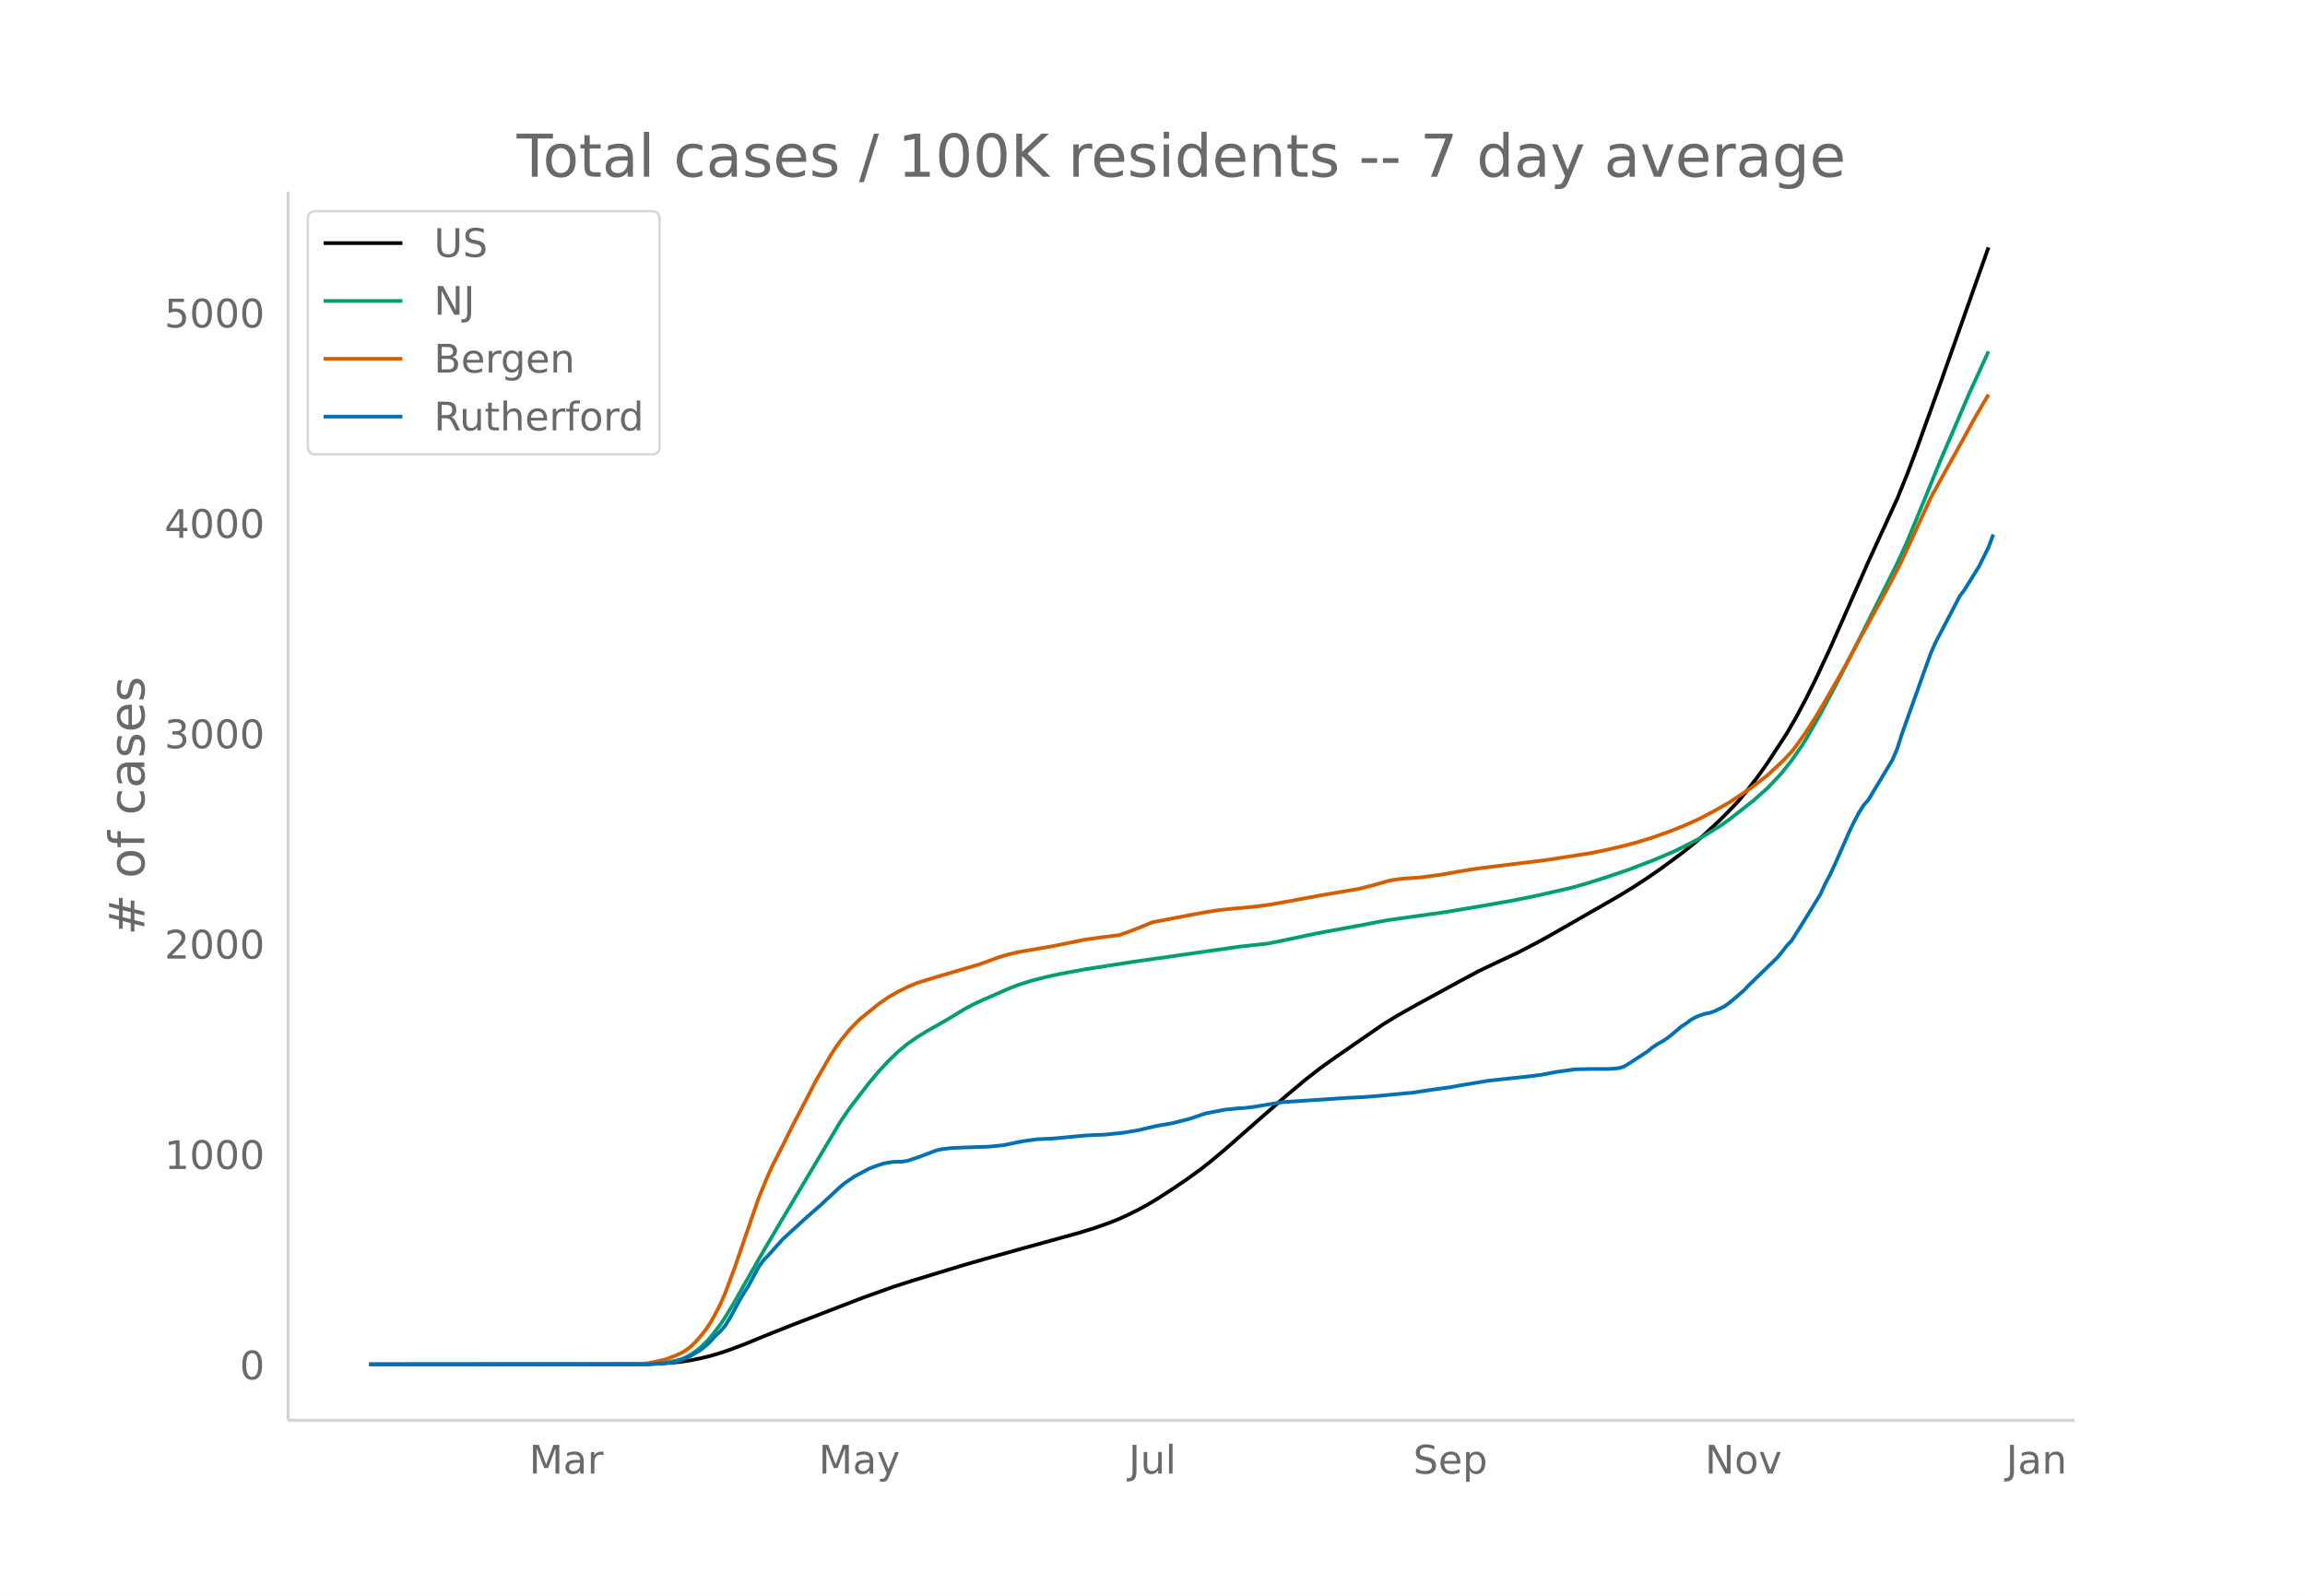
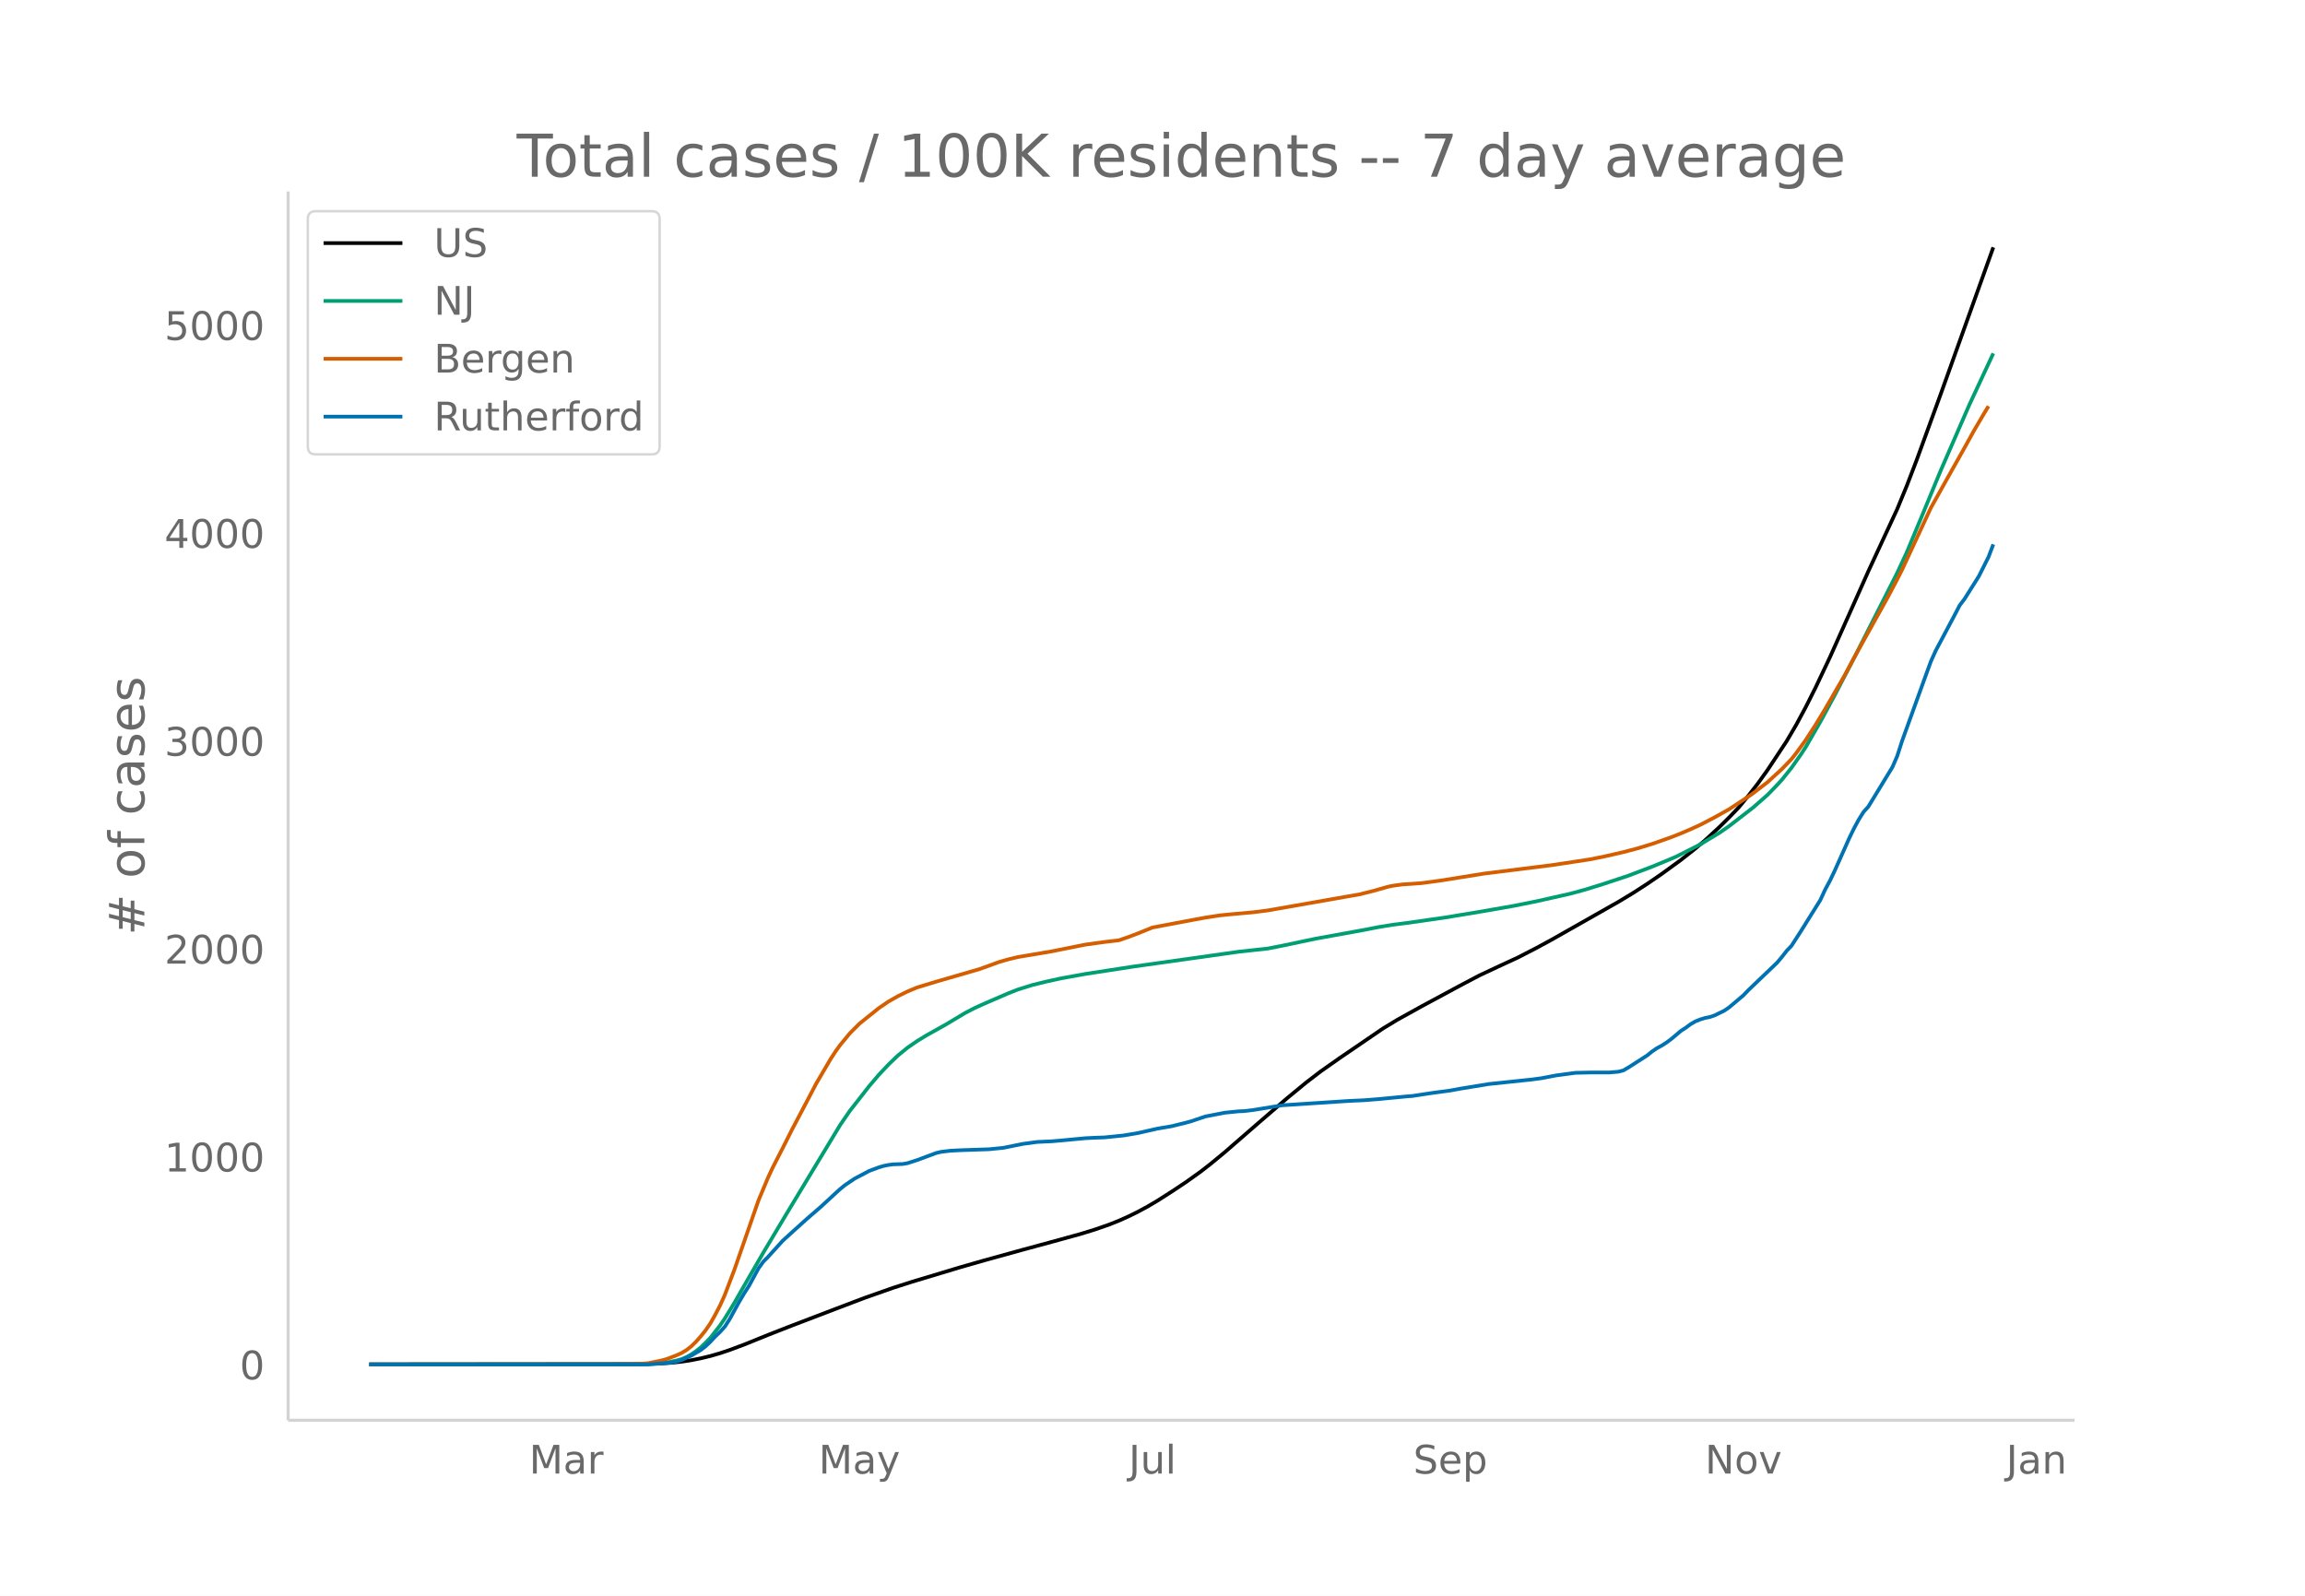
<svg xmlns="http://www.w3.org/2000/svg" xmlns:xlink="http://www.w3.org/1999/xlink" height="864" viewBox="0 0 936 648" width="1248">
  <defs>
    <style>*{stroke-linecap:butt;stroke-linejoin:round}</style>
  </defs>
  <g id="figure_1">
    <path d="M0 648h936V0H0z" fill="#fff" id="patch_1" />
    <g id="axes_1">
      <path d="M117 576.72h725.4V77.76H117z" fill="none" id="patch_2" />
-       <path clip-path="url(#pfc93f66e14)" d="M149.973 554.04l109.258-.099 7.805-.201 5.853-.386 3.902-.423 3.902-.605 3.902-.787 3.902-.952 3.902-1.145 3.902-1.327 5.854-2.208 9.755-3.997 9.755-3.863 17.56-6.786 11.706-4.499 11.706-4.177 7.804-2.525 19.51-5.945 9.756-2.827 15.608-4.366 11.707-3.213 11.706-3.26 5.853-1.822 5.853-2.062 3.902-1.57 3.902-1.769 3.903-1.948 3.902-2.137 3.902-2.329 5.853-3.78 5.853-3.94 5.853-4.23 3.902-3.072 5.853-4.873 13.658-12.012 11.706-10.23 7.804-6.501 5.853-4.542 5.854-4.185 19.51-13.49 5.853-3.583 7.804-4.397 17.56-9.582 7.804-4.168 7.804-3.712 7.804-3.641 7.805-4.07 5.853-3.22 27.314-15.67 5.854-3.575 5.853-3.823 5.853-4.06 7.804-5.756 5.853-4.662 3.902-3.37 5.853-5.467 3.903-3.908 3.902-4.107 3.902-4.785 3.902-5.083 3.902-5.508 7.804-11.928 3.902-6.744 3.902-7.353 3.902-7.859 5.854-12.505 7.804-17.653 7.804-17.705 11.706-25.519 3.902-9.6 3.902-10.3 9.756-27.059 19.51-55.145h0" fill="none" stroke="#000" stroke-linecap="round" stroke-width="1.5" id="line2d_1" />
-       <path clip-path="url(#pfc93f66e14)" d="M149.973 554.04l111.21-.096 5.853-.268 3.902-.425 3.902-.835 1.95-.546 1.952-.843 1.951-1.09 1.951-1.346 1.951-1.577 1.951-1.895 1.951-2.064 3.902-5.024 1.951-2.895 3.902-6.475 3.903-6.894 7.804-13.65 9.755-16.506 21.462-35.978 3.902-5.753 7.804-10.107 3.902-4.647 3.902-4.206 3.902-3.796 3.902-3.225 3.902-2.723 3.902-2.407 7.805-4.42 7.804-4.732 3.902-2.044 3.902-1.783 9.755-4.272 3.902-1.542 5.853-1.854 5.854-1.45 5.853-1.29 9.755-1.79 19.51-3.04 42.924-6.12 11.706-1.287 5.853-1.164 13.657-2.906 19.51-3.58 5.854-1.158 3.902-.702 23.413-3.278 13.657-2.29 13.657-2.395 9.756-1.98 13.657-3.116 5.853-1.61 7.804-2.457 9.756-3.28 9.755-3.743 5.853-2.447 3.902-1.683 9.755-5.006 7.804-4.764 3.903-2.74 9.755-7.64 5.853-5.193 3.902-4.075 1.951-2.151 3.902-4.925 3.902-5.602 1.951-3.044 5.854-10.252 5.853-10.966 7.804-15.18 17.56-35.053 3.901-8.506 5.854-14.197 7.804-19.098 9.755-22.695 1.951-4.53 7.804-17.052h0" fill="none" stroke="#009e73" stroke-linecap="round" stroke-width="1.5" id="line2d_2" />
-       <path clip-path="url(#pfc93f66e14)" d="M149.973 554.04l103.405-.079 7.805-.247 1.95-.16 3.903-.797 1.95-.433 1.952-.557 3.902-1.525 1.95-.898 1.952-1.19 1.951-1.523 1.951-1.932 1.951-2.241 1.951-2.452 1.951-2.891 1.951-3.502 1.951-3.788 1.951-4.4 3.902-10.395 9.756-28.396 3.902-9.425 1.95-4.229 3.903-7.68 3.902-7.857 5.853-11.226 3.902-7.552 3.902-6.729 1.951-3.371 1.951-3.045 1.952-2.74 3.902-4.786 3.902-3.964 7.804-6.34 3.902-2.714 3.902-2.238 3.902-1.95 3.902-1.651 7.805-2.397 17.559-5.157 3.902-1.414 3.902-1.457 3.902-1.138 3.902-.946 13.658-2.328 13.657-2.761 7.804-1.096 5.853-.689 3.902-1.362 3.903-1.505 5.853-2.394 5.853-1.12 11.706-2.223 3.902-.724 5.853-.904 3.902-.406 9.756-.89 5.853-.756 5.853-1.003 15.608-2.888 15.609-2.668 5.853-1.473 5.853-1.687 1.951-.415 3.902-.54 3.902-.259 3.902-.281 7.805-1.063 7.804-1.36 3.902-.672 5.853-.82 25.364-3.118 7.804-1.214 9.755-1.508 5.853-1.178 7.805-1.804 5.853-1.566 5.853-1.813 7.804-2.777 3.902-1.557 3.902-1.7 3.902-1.791 5.853-3.095 5.854-3.313 7.804-5.187 1.95-1.383 5.854-4.545 5.853-5.413 3.902-4.09 1.951-2.508 3.902-5.45 3.902-6.088 3.903-6.53 7.804-13.621 3.902-7.354 13.657-24.857 3.902-7.484 1.951-3.884 11.707-25.464 5.853-10.616 7.804-14.062 3.902-7.139 3.902-6.717 1.951-3.264h0" fill="none" stroke="#d55e00" stroke-linecap="round" stroke-width="1.5" id="line2d_3" />
-       <path clip-path="url(#pfc93f66e14)" d="M149.973 554.04h113.16l7.805-.6 1.95-.2 1.952-.4 1.95-.6 3.903-1.8 3.902-2.334 1.951-1.534 1.951-1.867 1.951-2.134 1.951-1.867 1.951-2.2 1.951-3.067 3.902-7.202 1.952-3.334 1.95-3.067 3.903-7.268 1.95-2.734 1.952-2 5.853-6.535 3.902-3.6 5.853-5.335 5.853-5.134 5.853-5.468 1.952-1.8 1.95-1.6 3.903-2.668 3.902-2.067 1.95-1.066 3.903-1.467 1.951-.6 1.951-.4 1.951-.267 3.902-.134 1.951-.333 3.902-1.267 7.805-2.934 1.95-.467 3.903-.466 3.902-.2 11.706-.4 5.853-.6 7.804-1.6 5.854-.801 5.853-.267 3.902-.333 9.755-.934 3.902-.2 3.902-.133 7.804-.8 5.854-1 7.804-1.8 5.853-1 5.853-1.468 1.951-.533 5.853-2 7.804-1.534 5.854-.6 1.95-.067 3.903-.467 11.706-1.934 27.315-1.8 5.853-.267 5.853-.466 11.706-1.134 1.951-.133 3.902-.6 3.903-.6 7.804-1.067 3.902-.734 11.706-1.933 17.56-1.867 3.902-.534 5.853-1.133 7.804-1.067 5.853-.134h7.804l3.902-.333 1.952-.534 1.95-1.133 7.805-5.068 1.95-1.6 1.952-1.334 1.95-1.066 1.952-1.267 1.951-1.467 3.902-3.334 1.951-1.267 1.951-1.467 1.951-1.134 1.951-.8 1.951-.6 1.951-.4 1.951-.667 3.903-1.933 1.95-1.334 5.854-5 1.95-2.068 11.707-11.335 1.951-2.334 1.951-2.534 1.951-2.067 3.902-6.135 7.805-12.669 1.95-4.267 1.952-3.667 1.95-4.134 5.854-13.27 1.95-4.067 1.952-3.667 1.951-3.134 1.951-2.2 9.755-16.204 1.951-4.534 1.951-6.134 9.756-27.339 1.95-5.4 1.952-4.402 7.804-14.87 1.95-3.8 1.952-2.6 5.853-9.402 3.902-7.868 1.951-5.201h0" fill="none" stroke="#0072b2" stroke-linecap="round" stroke-width="1.5" id="line2d_4" />
+       <path clip-path="url(#pf660702ead)" d="M149.973 554.04l109.258-.097 7.805-.2 5.853-.38 3.902-.42 3.902-.596 3.902-.778 3.902-.941 3.902-1.132 3.902-1.311 5.854-2.181 9.755-3.95 9.755-3.816 17.56-6.706 11.706-4.446 11.706-4.127 7.804-2.495 19.51-5.875 9.756-2.793 15.608-4.314 11.707-3.174 11.706-3.222 5.853-1.8 5.853-2.037 3.902-1.55 3.902-1.75 3.903-1.924 3.902-2.112 3.902-2.301 5.853-3.736 5.853-3.893 5.853-4.18 3.902-3.034 5.853-4.816 13.658-11.869 11.706-10.108 7.804-6.424 5.853-4.488 7.805-5.478 17.56-11.987 5.852-3.54 9.755-5.409 15.609-8.404 7.804-4.118 7.804-3.667 7.804-3.599 7.805-4.021 5.853-3.18 27.314-15.486 5.854-3.532 5.853-3.777 5.853-4.012 7.804-5.687 5.853-4.608 3.902-3.329 5.853-5.402 3.903-3.861 3.902-4.059 3.902-4.728 3.902-5.023 3.902-5.442 7.804-11.786 3.902-6.664 3.902-7.266 3.902-7.765 5.854-12.356 7.804-17.443 7.804-17.494 11.706-25.215 3.902-9.487 3.902-10.177 9.756-26.737 21.461-59.885h0" fill="none" stroke="#000" stroke-linecap="round" stroke-width="1.5" id="line2d_1" />
+       <path clip-path="url(#pf660702ead)" d="M149.973 554.04l111.21-.095 5.853-.265 3.902-.42 3.902-.825 1.95-.54 1.952-.832 1.951-1.078 1.951-1.33 1.951-1.557 1.951-1.873 1.951-2.04 3.902-4.964 1.951-2.86 3.902-6.398 3.903-6.812 7.804-13.487 9.755-16.31 21.462-35.55 3.902-5.685 7.804-9.987 3.902-4.591 3.902-4.156 3.902-3.752 3.902-3.185 3.902-2.691 3.902-2.38 7.805-4.367 7.804-4.675 3.902-2.02 3.902-1.762 9.755-4.22 3.902-1.524 5.853-1.832 5.854-1.432 5.853-1.275 9.755-1.768 19.51-3.006 42.924-6.046 11.706-1.272 5.853-1.15 13.657-2.872 19.51-3.536 5.854-1.145 5.853-.956 5.853-.745 15.609-2.232 13.657-2.263 13.657-2.366 9.756-1.957 13.657-3.078 5.853-1.592 7.804-2.427 9.756-3.242 9.755-3.698 5.853-2.418 3.902-1.662 9.755-4.947 7.804-4.707 3.903-2.707 9.755-7.55 5.853-5.13 3.902-4.028 1.951-2.126 3.902-4.866 3.902-5.535 1.951-3.008 5.854-10.13 5.853-10.836 7.804-14.999 17.56-34.636 3.901-8.404 5.854-14.028 7.804-18.871 9.755-22.426 1.951-4.476 9.755-20.93h0" fill="none" stroke="#009e73" stroke-linecap="round" stroke-width="1.5" id="line2d_2" />
+       <path clip-path="url(#pf660702ead)" d="M149.973 554.04l103.405-.078 7.805-.244 1.95-.158 3.903-.788 1.95-.428 1.952-.55 3.902-1.507 1.95-.887 1.952-1.176 1.951-1.505 1.951-1.909 1.951-2.215 1.951-2.423 1.951-2.856 1.951-3.46 1.951-3.743 1.951-4.348 3.902-10.27 9.756-28.06 3.902-9.312 1.95-4.178 3.903-7.59 3.902-7.763 5.853-11.093 3.902-7.461 3.902-6.65 1.951-3.33 1.951-3.01 1.952-2.707 3.902-4.728 3.902-3.917 7.804-6.265 3.902-2.682 3.902-2.21 3.902-1.928 3.902-1.631 7.805-2.37 17.559-5.095 3.902-1.397 3.902-1.44 3.902-1.124 3.902-.935 13.658-2.3 13.657-2.728 7.804-1.083 5.853-.68 3.902-1.347 3.903-1.486 5.853-2.366 5.853-1.108 11.706-2.195 3.902-.715 5.853-.894 3.902-.401 9.756-.88 5.853-.746 7.804-1.359 23.413-4.119 5.853-1.003 5.853-1.456 5.853-1.667 1.951-.41 3.902-.533 3.902-.256 3.902-.279 7.805-1.05 17.56-2.817 27.314-3.408 5.853-.873 9.755-1.49 5.853-1.164 7.805-1.783 5.853-1.547 5.853-1.792 7.804-2.744 3.902-1.538 3.902-1.679 3.902-1.77 5.853-3.059 5.854-3.273 7.804-5.125 1.95-1.367 5.854-4.49 5.853-5.35 3.902-4.04 1.951-2.48 3.902-5.385 3.902-6.015 3.903-6.451 7.804-13.46 3.902-7.267 13.657-24.562 3.902-7.394 1.951-3.838 11.707-25.16 5.853-10.49 7.804-13.895 3.902-7.054 3.902-6.638 1.951-3.225h0" fill="none" stroke="#d55e00" stroke-linecap="round" stroke-width="1.5" id="line2d_3" />
+       <path clip-path="url(#pf660702ead)" d="M149.973 554.04h113.16l7.805-.593 1.95-.198 1.952-.395 1.95-.593 3.903-1.779 3.902-2.306 1.951-1.515 1.951-1.845 1.951-2.108 1.951-1.845 1.951-2.174 1.951-3.031 3.902-7.116 1.952-3.294 1.95-3.03 3.903-7.182 1.95-2.702 1.952-1.976 5.853-6.457 3.902-3.558 5.853-5.27 5.853-5.074 5.853-5.403 1.952-1.779 1.95-1.58 3.903-2.636 3.902-2.043 1.95-1.054 3.903-1.45 1.951-.592 1.951-.396 1.951-.263 3.902-.132 1.951-.33 3.902-1.251 7.805-2.9 1.95-.46 3.903-.462 3.902-.197 11.706-.396 5.853-.593 7.804-1.581 5.854-.79 5.853-.264 3.902-.33 9.755-.922 3.902-.198 3.902-.131 7.804-.791 5.854-.988 7.804-1.78 5.853-.988 5.853-1.449 1.951-.527 5.853-1.977 7.804-1.515 5.854-.593 1.95-.066 3.903-.461 11.706-1.91 27.315-1.78 5.853-.263 5.853-.461 11.706-1.12 1.951-.132 3.902-.593 3.903-.593 7.804-1.054 3.902-.725 11.706-1.91 17.56-1.846 3.902-.527 5.853-1.12 7.804-1.054 5.853-.132h7.804l3.902-.33 1.952-.526 1.95-1.12 7.805-5.008 1.95-1.58 1.952-1.319 1.95-1.054 1.952-1.252 1.951-1.45 3.902-3.293 1.951-1.252 1.951-1.45 1.951-1.12 1.951-.79 1.951-.593 1.951-.396 1.951-.659 3.903-1.91 1.95-1.318 5.854-4.941 1.95-2.043 11.707-11.2 1.951-2.307 1.951-2.503 1.951-2.043 3.902-6.061 7.805-12.519 1.95-4.216 1.952-3.624 1.95-4.085 5.854-13.111 1.95-4.02 1.952-3.623 1.951-3.097 1.951-2.174 9.755-16.01 1.951-4.48 1.951-6.062 9.756-27.013 1.95-5.337 1.952-4.348 7.804-14.693 1.95-3.755 1.952-2.57 5.853-9.29 3.902-7.774 1.951-5.14h0" fill="none" stroke="#0072b2" stroke-linecap="round" stroke-width="1.5" id="line2d_4" />
      <path d="M117 576.72V77.76" fill="none" stroke="#d3d3d3" stroke-linecap="square" stroke-width="1.25" id="patch_3" />
      <path d="M117 576.72h725.4" fill="none" stroke="#d3d3d3" stroke-linecap="square" stroke-width="1.25" id="patch_4" />
      <g id="matplotlib.axis_1">
        <g id="xtick_1">
          <g transform="matrix(.16 0 0 -.16 214.872 598.378)" fill="#696969" id="text_1">
            <defs>
              <path d="M9.813 72.906h14.703l18.593-49.61 18.703 49.61h14.704V0H66.89v64.016l-18.797-50h-9.907l-18.796 50V0H9.813z" id="DejaVuSans-77" />
              <path d="M34.281 27.484q-10.89 0-15.093-2.484-4.204-2.484-4.204-8.5 0-4.781 3.157-7.594 3.156-2.797 8.562-2.797 7.485 0 12 5.297 4.516 5.297 4.516 14.078v2zm17.922 3.72V0H43.22v8.297Q40.14 3.328 35.547.953q-4.594-2.375-11.234-2.375-8.391 0-13.36 4.719Q6 8.016 6 15.922q0 9.219 6.172 13.906 6.187 4.688 18.437 4.688h12.61v.89q0 6.203-4.078 9.594-4.078 3.39-11.453 3.39-4.688 0-9.141-1.124-4.438-1.125-8.531-3.375v8.312q4.921 1.906 9.562 2.844 4.64.953 9.031.953 11.875 0 17.735-6.156 5.86-6.14 5.86-18.64z" id="DejaVuSans-97" />
              <path d="M41.11 46.297q-1.516.875-3.297 1.281Q36.03 48 33.89 48q-7.625 0-11.703-4.953-4.079-4.953-4.079-14.234V0H9.08v54.688h9.03v-8.5q2.844 4.984 7.375 7.39Q30.031 56 36.531 56q.922 0 2.047-.125 1.125-.11 2.484-.36z" id="DejaVuSans-114" />
            </defs>
            <use xlink:href="#DejaVuSans-77" />
            <use x="86.279" xlink:href="#DejaVuSans-97" />
            <use x="147.559" xlink:href="#DejaVuSans-114" />
          </g>
        </g>
        <g id="xtick_2">
          <g transform="matrix(.16 0 0 -.16 332.44 598.378)" fill="#696969" id="text_2">
            <defs>
              <path d="M32.172-5.078q-3.797-9.766-7.422-12.735-3.61-2.984-9.656-2.984H7.906v7.516h5.282q3.703 0 5.75 1.765Q21-9.766 23.483-3.219l1.61 4.094-22.11 53.813H12.5l17.094-42.766 17.093 42.766h9.516z" id="DejaVuSans-121" />
            </defs>
            <use xlink:href="#DejaVuSans-77" />
            <use x="86.279" xlink:href="#DejaVuSans-97" />
            <use x="147.559" xlink:href="#DejaVuSans-121" />
          </g>
        </g>
        <g id="xtick_3">
          <g transform="matrix(.16 0 0 -.16 458.341 598.378)" fill="#696969" id="text_3">
            <defs>
              <path d="M9.813 72.906h9.859V5.078q0-13.187-5-19.14-5-5.954-16.094-5.954h-3.75v8.297h3.078q6.531 0 9.219 3.672Q9.813-4.39 9.813 5.078z" id="DejaVuSans-74" />
              <path d="M8.5 21.578v33.11h8.984V21.922q0-7.766 3.016-11.656 3.031-3.875 9.094-3.875 7.265 0 11.484 4.64 4.234 4.64 4.234 12.656v31h8.985V0h-8.984v8.406Q42.047 3.422 37.718 1q-4.313-2.422-10.032-2.422-9.421 0-14.312 5.86Q8.5 10.296 8.5 21.578zM31.11 56z" id="DejaVuSans-117" />
              <path d="M9.422 75.984h8.984V0H9.422z" id="DejaVuSans-108" />
            </defs>
            <use xlink:href="#DejaVuSans-74" />
            <use x="29.492" xlink:href="#DejaVuSans-117" />
            <use x="92.871" xlink:href="#DejaVuSans-108" />
          </g>
        </g>
        <g id="xtick_4">
          <g transform="matrix(.16 0 0 -.16 573.879 598.378)" fill="#696969" id="text_4">
            <defs>
              <path d="M53.516 70.516V60.89q-5.61 2.687-10.594 4-4.984 1.328-9.625 1.328-8.047 0-12.422-3.125t-4.375-8.89q0-4.845 2.906-7.313 2.907-2.453 11.016-3.97l5.953-1.218q11.031-2.11 16.281-7.406 5.25-5.297 5.25-14.172 0-10.61-7.11-16.078-7.093-5.469-20.812-5.469-5.172 0-11.015 1.172Q13.14.922 6.89 3.219v10.156q6-3.36 11.765-5.078 5.766-1.703 11.328-1.703 8.438 0 13.032 3.312 4.593 3.328 4.593 9.485 0 5.359-3.297 8.39-3.296 3.032-10.812 4.547L27.484 33.5q-11.03 2.188-15.968 6.875-4.922 4.688-4.922 13.047 0 9.672 6.812 15.234 6.813 5.563 18.766 5.563 5.14 0 10.453-.938 5.328-.922 10.89-2.765z" id="DejaVuSans-83" />
              <path d="M56.203 29.594v-4.39H14.891q.593-9.282 5.593-14.142 5-4.859 13.938-4.859 5.172 0 10.031 1.266 4.86 1.265 9.656 3.812v-8.5Q49.266.734 44.187-.344 39.11-1.422 33.892-1.422q-13.094 0-20.735 7.61-7.64 7.625-7.64 20.625 0 13.421 7.25 21.296Q20.016 56 32.328 56q11.031 0 17.453-7.11 6.422-7.093 6.422-19.296zm-8.984 2.64q-.094 7.36-4.125 11.75-4.032 4.407-10.672 4.407-7.516 0-12.031-4.25-4.516-4.25-5.203-11.97z" id="DejaVuSans-101" />
              <path d="M18.11 8.203v-29H9.077v75.484h9.031v-8.296q2.844 4.875 7.157 7.234Q29.594 56 35.594 56q9.968 0 16.187-7.906 6.235-7.907 6.235-20.797T51.78 6.484q-6.218-7.906-16.187-7.906-6 0-10.328 2.375-4.313 2.375-7.157 7.25zm30.578 19.094q0 9.906-4.079 15.547-4.078 5.64-11.203 5.64-7.14 0-11.218-5.64-4.079-5.64-4.079-15.547 0-9.906 4.078-15.547 4.079-5.64 11.22-5.64 7.124 0 11.202 5.64t4.078 15.547z" id="DejaVuSans-112" />
            </defs>
            <use xlink:href="#DejaVuSans-83" />
            <use x="63.477" xlink:href="#DejaVuSans-101" />
            <use x="125" xlink:href="#DejaVuSans-112" />
          </g>
        </g>
        <g id="xtick_5">
          <g transform="matrix(.16 0 0 -.16 692.358 598.378)" fill="#696969" id="text_5">
            <defs>
              <path d="M9.813 72.906h13.28l32.329-60.984v60.984h9.562V0h-13.28L19.39 60.984V0H9.813z" id="DejaVuSans-78" />
              <path d="M30.61 48.39q-7.22 0-11.422-5.64-4.204-5.64-4.204-15.453 0-9.813 4.172-15.453 4.188-5.64 11.453-5.64 7.188 0 11.375 5.655 4.203 5.672 4.203 15.438 0 9.719-4.203 15.406-4.187 5.688-11.375 5.688zm0 7.61q11.718 0 18.406-7.625 6.703-7.61 6.703-21.078 0-13.422-6.703-21.078-6.688-7.64-18.407-7.64-11.765 0-18.437 7.64-6.656 7.656-6.656 21.078 0 13.469 6.656 21.078Q18.844 56 30.609 56z" id="DejaVuSans-111" />
              <path d="M2.984 54.688H12.5L29.594 8.797l17.093 45.89h9.516L35.687 0H23.485z" id="DejaVuSans-118" />
            </defs>
            <use xlink:href="#DejaVuSans-78" />
            <use x="74.805" xlink:href="#DejaVuSans-111" />
            <use x="135.986" xlink:href="#DejaVuSans-118" />
          </g>
        </g>
        <g id="xtick_6">
          <g transform="matrix(.16 0 0 -.16 814.654 598.378)" fill="#696969" id="text_6">
            <defs>
              <path d="M54.89 33.016V0h-8.984v32.719q0 7.765-3.031 11.61-3.031 3.858-9.078 3.858-7.281 0-11.484-4.64-4.204-4.625-4.204-12.64V0H9.08v54.688h9.03v-8.5q3.235 4.937 7.594 7.374Q30.078 56 35.797 56q9.422 0 14.25-5.828 4.844-5.828 4.844-17.156z" id="DejaVuSans-110" />
            </defs>
            <use xlink:href="#DejaVuSans-74" />
            <use x="29.492" xlink:href="#DejaVuSans-97" />
            <use x="90.771" xlink:href="#DejaVuSans-110" />
          </g>
        </g>
      </g>
      <g id="matplotlib.axis_2">
        <g id="ytick_1">
          <g transform="matrix(.16 0 0 -.16 97.32 560.119)" fill="#696969" id="text_7">
            <defs>
              <path d="M31.781 66.406q-7.61 0-11.453-7.5Q16.5 51.422 16.5 36.375q0-14.984 3.828-22.484 3.844-7.5 11.453-7.5 7.672 0 11.5 7.5 3.844 7.5 3.844 22.484 0 15.047-3.844 22.531-3.828 7.5-11.5 7.5zm0 7.813q12.266 0 18.735-9.703 6.468-9.688 6.468-28.141 0-18.406-6.468-28.11-6.47-9.687-18.735-9.687-12.25 0-18.718 9.688-6.47 9.703-6.47 28.109 0 18.453 6.47 28.14Q19.53 74.22 31.78 74.22z" id="DejaVuSans-48" />
            </defs>
            <use xlink:href="#DejaVuSans-48" />
          </g>
        </g>
        <g id="ytick_2">
-           <g transform="matrix(.16 0 0 -.16 66.78 474.689)" fill="#696969" id="text_8">
+           <g transform="matrix(.16 0 0 -.16 66.78 475.705)" fill="#696969" id="text_8">
            <defs>
              <path d="M12.406 8.297h16.11v55.625l-17.532-3.516v8.985l17.438 3.515h9.86V8.296H54.39V0H12.406z" id="DejaVuSans-49" />
            </defs>
            <use xlink:href="#DejaVuSans-49" />
            <use x="63.623" xlink:href="#DejaVuSans-48" />
            <use x="127.246" xlink:href="#DejaVuSans-48" />
            <use x="190.869" xlink:href="#DejaVuSans-48" />
          </g>
        </g>
        <g id="ytick_3">
-           <g transform="matrix(.16 0 0 -.16 66.78 389.259)" fill="#696969" id="text_9">
+           <g transform="matrix(.16 0 0 -.16 66.78 391.291)" fill="#696969" id="text_9">
            <defs>
              <path d="M19.188 8.297h34.421V0H7.33v8.297q5.609 5.812 15.296 15.594 9.703 9.797 12.188 12.64 4.734 5.313 6.609 9 1.89 3.688 1.89 7.25 0 5.813-4.078 9.469-4.078 3.672-10.625 3.672-4.64 0-9.797-1.61-5.14-1.609-11-4.89v9.969Q13.767 71.78 18.938 73q5.188 1.219 9.485 1.219 11.328 0 18.062-5.672 6.735-5.656 6.735-15.125 0-4.5-1.688-8.531-1.672-4.016-6.125-9.485-1.218-1.422-7.765-8.187-6.532-6.766-18.453-18.922z" id="DejaVuSans-50" />
            </defs>
            <use xlink:href="#DejaVuSans-50" />
            <use x="63.623" xlink:href="#DejaVuSans-48" />
            <use x="127.246" xlink:href="#DejaVuSans-48" />
            <use x="190.869" xlink:href="#DejaVuSans-48" />
          </g>
        </g>
        <g id="ytick_4">
-           <g transform="matrix(.16 0 0 -.16 66.78 303.829)" fill="#696969" id="text_10">
+           <g transform="matrix(.16 0 0 -.16 66.78 306.878)" fill="#696969" id="text_10">
            <defs>
              <path d="M40.578 39.313Q47.656 37.797 51.625 33q3.984-4.781 3.984-11.813 0-10.78-7.422-16.703-7.421-5.906-21.093-5.906-4.578 0-9.438.906-4.86.907-10.031 2.72v9.515q4.094-2.39 8.969-3.61 4.89-1.218 10.218-1.218 9.266 0 14.125 3.656 4.86 3.656 4.86 10.64 0 6.454-4.516 10.079-4.515 3.64-12.562 3.64h-8.5v8.11h8.89q7.266 0 11.125 2.906 3.86 2.906 3.86 8.375 0 5.61-3.985 8.61-3.968 3.015-11.39 3.015-4.063 0-8.703-.89-4.641-.876-10.203-2.72v8.782q5.624 1.562 10.53 2.344 4.907.78 9.25.78 11.235 0 17.766-5.109 6.547-5.093 6.547-13.78 0-6.063-3.468-10.235-3.47-4.172-9.86-5.782z" id="DejaVuSans-51" />
            </defs>
            <use xlink:href="#DejaVuSans-51" />
            <use x="63.623" xlink:href="#DejaVuSans-48" />
            <use x="127.246" xlink:href="#DejaVuSans-48" />
            <use x="190.869" xlink:href="#DejaVuSans-48" />
          </g>
        </g>
        <g id="ytick_5">
-           <g transform="matrix(.16 0 0 -.16 66.78 218.4)" fill="#696969" id="text_11">
+           <g transform="matrix(.16 0 0 -.16 66.78 222.464)" fill="#696969" id="text_11">
            <defs>
              <path d="M37.797 64.313L12.89 25.39h24.906zm-2.594 8.593H47.61V25.391h10.407v-8.203H47.609V0h-9.812v17.188H4.89v9.515z" id="DejaVuSans-52" />
            </defs>
            <use xlink:href="#DejaVuSans-52" />
            <use x="63.623" xlink:href="#DejaVuSans-48" />
            <use x="127.246" xlink:href="#DejaVuSans-48" />
            <use x="190.869" xlink:href="#DejaVuSans-48" />
          </g>
        </g>
        <g id="ytick_6">
-           <g transform="matrix(.16 0 0 -.16 66.78 132.97)" fill="#696969" id="text_12">
+           <g transform="matrix(.16 0 0 -.16 66.78 138.05)" fill="#696969" id="text_12">
            <defs>
              <path d="M10.797 72.906h38.719v-8.312H19.828v-17.86q2.14.735 4.281 1.094 2.157.36 4.313.36 12.203 0 19.328-6.688 7.14-6.688 7.14-18.11 0-11.765-7.328-18.296-7.328-6.516-20.656-6.516-4.593 0-9.36.781-4.75.782-9.827 2.344v9.922q4.39-2.39 9.078-3.563 4.687-1.171 9.906-1.171 8.453 0 13.375 4.437 4.938 4.438 4.938 12.063 0 7.609-4.938 12.047-4.922 4.453-13.375 4.453-3.953 0-7.89-.875-3.922-.875-8.016-2.735z" id="DejaVuSans-53" />
            </defs>
            <use xlink:href="#DejaVuSans-53" />
            <use x="63.623" xlink:href="#DejaVuSans-48" />
            <use x="127.246" xlink:href="#DejaVuSans-48" />
            <use x="190.869" xlink:href="#DejaVuSans-48" />
          </g>
        </g>
        <g transform="matrix(0 -.2 -.2 0 58.62 379.813)" fill="#696969" id="text_13">
          <defs>
            <path d="M51.125 44H36.922l-4.11-16.313h14.313zm-7.328 27.781l-5.078-20.265h14.265L58.11 71.78h7.813L60.89 51.516h15.234V44h-17.14l-4-16.313h15.53V20.22H53.079L48 0h-7.813l5.032 20.219H30.906L25.875 0h-7.86l5.079 20.219H7.719v7.468h17.187L29 44H13.281v7.516h17.625l4.985 20.265z" id="DejaVuSans-35" />
            <path d="M37.11 75.984V68.5h-8.594q-4.828 0-6.72-1.953-1.874-1.953-1.874-7.031v-4.828h14.797v-6.985H19.922V0H10.89v47.703H2.297v6.984h8.594V58.5q0 9.125 4.25 13.297 4.25 4.187 13.468 4.187z" id="DejaVuSans-102" />
            <path d="M48.781 52.594v-8.407q-3.812 2.11-7.64 3.157-3.828 1.047-7.735 1.047-8.75 0-13.593-5.547-4.829-5.532-4.829-15.547 0-10.016 4.829-15.563 4.843-5.53 13.593-5.53 3.907 0 7.735 1.046 3.828 1.047 7.64 3.156V2.094Q45.016.344 40.984-.531q-4.015-.89-8.562-.89-12.36 0-19.64 7.765-7.266 7.765-7.266 20.953 0 13.375 7.343 21.031Q20.22 56 33.016 56q4.14 0 8.093-.86 3.953-.843 7.672-2.546z" id="DejaVuSans-99" />
            <path d="M44.281 53.078v-8.5q-3.797 1.953-7.906 2.922-4.094.984-8.5.984-6.688 0-10.031-2.047-3.344-2.046-3.344-6.156 0-3.125 2.39-4.906 2.391-1.781 9.626-3.39l3.078-.688q9.562-2.047 13.593-5.781 4.032-3.735 4.032-10.422 0-7.625-6.032-12.078-6.03-4.438-16.578-4.438-4.39 0-9.156.86Q10.688.296 5.422 2v9.281q4.984-2.594 9.812-3.89 4.829-1.282 9.579-1.282 6.343 0 9.75 2.172 3.421 2.172 3.421 6.125 0 3.656-2.468 5.61-2.453 1.953-10.813 3.765l-3.125.735q-8.344 1.75-12.062 5.39-3.704 3.64-3.704 9.985 0 7.718 5.47 11.906Q16.75 56 26.811 56q4.97 0 9.36-.734 4.406-.72 8.11-2.188z" id="DejaVuSans-115" />
          </defs>
          <use xlink:href="#DejaVuSans-35" />
          <use x="83.789" xlink:href="#DejaVuSans-32" />
          <use x="115.576" xlink:href="#DejaVuSans-111" />
          <use x="176.758" xlink:href="#DejaVuSans-102" />
          <use x="211.963" xlink:href="#DejaVuSans-32" />
          <use x="243.75" xlink:href="#DejaVuSans-99" />
          <use x="298.73" xlink:href="#DejaVuSans-97" />
          <use x="360.01" xlink:href="#DejaVuSans-115" />
          <use x="412.109" xlink:href="#DejaVuSans-101" />
          <use x="473.633" xlink:href="#DejaVuSans-115" />
        </g>
      </g>
      <g transform="matrix(.24 0 0 -.24 209.82 71.76)" fill="#696969" id="text_14">
        <defs>
          <path d="M-.297 72.906h61.672v-8.312H35.5V0h-9.906v64.594H-.296z" id="DejaVuSans-84" />
          <path d="M18.313 70.219V54.688h18.5v-6.985h-18.5V18.016q0-6.688 1.828-8.594 1.828-1.906 7.453-1.906h9.218V0h-9.218q-10.407 0-14.36 3.875-3.953 3.89-3.953 14.14v29.688H2.687v6.984h6.594V70.22z" id="DejaVuSans-116" />
          <path d="M25.39 72.906h8.297L8.297-9.28H0z" id="DejaVuSans-47" />
          <path d="M9.813 72.906h9.859V42.094L52.39 72.906h12.703L28.906 38.922 67.672 0H54.688L19.672 35.11V0h-9.86z" id="DejaVuSans-75" />
          <path d="M9.422 54.688h8.984V0H9.422zm0 21.296h8.984v-11.39H9.422z" id="DejaVuSans-105" />
          <path d="M45.406 46.39v29.594h8.985V0h-8.985v8.203Q42.578 3.328 38.25.953q-4.313-2.375-10.375-2.375-9.906 0-16.14 7.906-6.22 7.922-6.22 20.813 0 12.89 6.22 20.797Q17.968 56 27.874 56q6.063 0 10.375-2.375 4.328-2.36 7.156-7.234zm-30.61-19.093q0-9.906 4.079-15.547 4.078-5.64 11.203-5.64 7.125 0 11.219 5.64 4.11 5.64 4.11 15.547 0 9.906-4.11 15.547-4.094 5.64-11.219 5.64-7.125 0-11.203-5.64-4.078-5.64-4.078-15.547z" id="DejaVuSans-100" />
          <path d="M4.89 31.39h26.313v-8H4.891z" id="DejaVuSans-45" />
          <path d="M8.203 72.906h46.875v-4.203L28.61 0H18.312L43.22 64.594H8.203z" id="DejaVuSans-55" />
          <path d="M45.406 27.984q0 9.766-4.031 15.125-4.016 5.375-11.297 5.375-7.219 0-11.25-5.375-4.031-5.359-4.031-15.125 0-9.718 4.031-15.093t11.25-5.375q7.281 0 11.297 5.375 4.031 5.375 4.031 15.093zm8.985-21.203q0-13.953-6.203-20.765Q42-20.797 29.203-20.797q-4.734 0-8.937.703-4.203.703-8.157 2.172v8.735q3.954-2.141 7.813-3.157 3.86-1.031 7.86-1.031 8.843 0 13.234 4.61 4.39 4.609 4.39 13.937v4.453q-2.781-4.844-7.125-7.234Q33.938 0 27.875 0 17.828 0 11.672 7.656q-6.156 7.672-6.156 20.328 0 12.688 6.156 20.344Q17.828 56 27.875 56q6.063 0 10.406-2.39 4.344-2.391 7.125-7.22v8.297h8.985z" id="DejaVuSans-103" />
        </defs>
        <use xlink:href="#DejaVuSans-84" />
        <use x="44.084" xlink:href="#DejaVuSans-111" />
        <use x="105.266" xlink:href="#DejaVuSans-116" />
        <use x="144.475" xlink:href="#DejaVuSans-97" />
        <use x="205.754" xlink:href="#DejaVuSans-108" />
        <use x="233.537" xlink:href="#DejaVuSans-32" />
        <use x="265.324" xlink:href="#DejaVuSans-99" />
        <use x="320.305" xlink:href="#DejaVuSans-97" />
        <use x="381.584" xlink:href="#DejaVuSans-115" />
        <use x="433.684" xlink:href="#DejaVuSans-101" />
        <use x="495.207" xlink:href="#DejaVuSans-115" />
        <use x="547.307" xlink:href="#DejaVuSans-32" />
        <use x="579.094" xlink:href="#DejaVuSans-47" />
        <use x="612.785" xlink:href="#DejaVuSans-32" />
        <use x="644.572" xlink:href="#DejaVuSans-49" />
        <use x="708.195" xlink:href="#DejaVuSans-48" />
        <use x="771.818" xlink:href="#DejaVuSans-48" />
        <use x="835.441" xlink:href="#DejaVuSans-75" />
        <use x="901.018" xlink:href="#DejaVuSans-32" />
        <use x="932.805" xlink:href="#DejaVuSans-114" />
        <use x="971.668" xlink:href="#DejaVuSans-101" />
        <use x="1033.191" xlink:href="#DejaVuSans-115" />
        <use x="1085.291" xlink:href="#DejaVuSans-105" />
        <use x="1113.074" xlink:href="#DejaVuSans-100" />
        <use x="1176.551" xlink:href="#DejaVuSans-101" />
        <use x="1238.074" xlink:href="#DejaVuSans-110" />
        <use x="1301.453" xlink:href="#DejaVuSans-116" />
        <use x="1340.662" xlink:href="#DejaVuSans-115" />
        <use x="1392.762" xlink:href="#DejaVuSans-32" />
        <use x="1424.549" xlink:href="#DejaVuSans-45" />
        <use x="1460.633" xlink:href="#DejaVuSans-45" />
        <use x="1496.717" xlink:href="#DejaVuSans-32" />
        <use x="1528.504" xlink:href="#DejaVuSans-55" />
        <use x="1592.127" xlink:href="#DejaVuSans-32" />
        <use x="1623.914" xlink:href="#DejaVuSans-100" />
        <use x="1687.391" xlink:href="#DejaVuSans-97" />
        <use x="1748.67" xlink:href="#DejaVuSans-121" />
        <use x="1807.85" xlink:href="#DejaVuSans-32" />
        <use x="1839.637" xlink:href="#DejaVuSans-97" />
        <use x="1900.916" xlink:href="#DejaVuSans-118" />
        <use x="1960.096" xlink:href="#DejaVuSans-101" />
        <use x="2021.619" xlink:href="#DejaVuSans-114" />
        <use x="2062.732" xlink:href="#DejaVuSans-97" />
        <use x="2124.012" xlink:href="#DejaVuSans-103" />
        <use x="2187.488" xlink:href="#DejaVuSans-101" />
      </g>
      <g id="legend_1">
        <path d="M128.2 184.5h136.45q3.2 0 3.2-3.2V88.96q0-3.2-3.2-3.2H128.2q-3.2 0-3.2 3.2v92.34q0 3.2 3.2 3.2z" fill="none" opacity=".8" stroke="#ccc" id="patch_5" />
        <path d="M131.4 98.718h32" fill="none" stroke="#000" stroke-linecap="round" stroke-width="1.5" id="line2d_5" />
        <g transform="matrix(.16 0 0 -.16 176.2 104.317)" fill="#696969" id="text_15">
          <defs>
            <path d="M8.688 72.906h9.921V28.61q0-11.718 4.235-16.875 4.25-5.14 13.781-5.14 9.469 0 13.719 5.14 4.25 5.157 4.25 16.875v44.297H64.5V27.391q0-14.25-7.063-21.532-7.046-7.28-20.812-7.28-13.828 0-20.89 7.28-7.047 7.282-7.047 21.532z" id="DejaVuSans-85" />
          </defs>
          <use xlink:href="#DejaVuSans-85" />
          <use x="73.193" xlink:href="#DejaVuSans-83" />
        </g>
        <path d="M131.4 122.203h32" fill="none" stroke="#009e73" stroke-linecap="round" stroke-width="1.5" id="line2d_7" />
        <g transform="matrix(.16 0 0 -.16 176.2 127.802)" fill="#696969" id="text_16">
          <use xlink:href="#DejaVuSans-78" />
          <use x="74.805" xlink:href="#DejaVuSans-74" />
        </g>
        <path d="M131.4 145.688h32" fill="none" stroke="#d55e00" stroke-linecap="round" stroke-width="1.5" id="line2d_9" />
        <g transform="matrix(.16 0 0 -.16 176.2 151.287)" fill="#696969" id="text_17">
          <defs>
            <path d="M19.672 34.813V8.108H35.5q7.953 0 11.781 3.297 3.844 3.297 3.844 10.078 0 6.844-3.844 10.078-3.828 3.25-11.781 3.25zm0 29.984V42.828h14.61q7.218 0 10.75 2.703 3.546 2.719 3.546 8.282 0 5.515-3.547 8.25-3.531 2.734-10.75 2.734zm-9.86 8.11h25.204q11.28 0 17.375-4.688Q58.5 63.53 58.5 54.89q0-6.703-3.125-10.657-3.125-3.953-9.188-4.922 7.282-1.562 11.313-6.53 4.031-4.954 4.031-12.376 0-9.765-6.64-15.093Q48.25 0 35.984 0H9.812z" id="DejaVuSans-66" />
          </defs>
          <use xlink:href="#DejaVuSans-66" />
          <use x="68.604" xlink:href="#DejaVuSans-101" />
          <use x="130.127" xlink:href="#DejaVuSans-114" />
          <use x="169.49" xlink:href="#DejaVuSans-103" />
          <use x="232.967" xlink:href="#DejaVuSans-101" />
          <use x="294.49" xlink:href="#DejaVuSans-110" />
        </g>
        <path d="M131.4 169.173h32" fill="none" stroke="#0072b2" stroke-linecap="round" stroke-width="1.5" id="line2d_11" />
        <g transform="matrix(.16 0 0 -.16 176.2 174.773)" fill="#696969" id="text_18">
          <defs>
            <path d="M44.39 34.188q3.172-1.079 6.172-4.594 3-3.516 6.032-9.672L66.609 0H56l-9.313 18.703q-3.624 7.328-7.015 9.719-3.39 2.39-9.25 2.39h-10.75V0h-9.86v72.906h22.266q12.5 0 18.656-5.234 6.157-5.219 6.157-15.766 0-6.89-3.203-11.437-3.204-4.532-9.297-6.282zM19.673 64.797V38.922h12.406q7.125 0 10.766 3.297 3.64 3.297 3.64 9.687 0 6.39-3.64 9.64-3.64 3.25-10.766 3.25z" id="DejaVuSans-82" />
            <path d="M54.89 33.016V0h-8.984v32.719q0 7.765-3.031 11.61-3.031 3.858-9.078 3.858-7.281 0-11.484-4.64-4.204-4.625-4.204-12.64V0H9.08v75.984h9.03V46.188q3.235 4.937 7.594 7.374Q30.078 56 35.797 56q9.422 0 14.25-5.828 4.844-5.828 4.844-17.156z" id="DejaVuSans-104" />
          </defs>
          <use xlink:href="#DejaVuSans-82" />
          <use x="64.982" xlink:href="#DejaVuSans-117" />
          <use x="128.361" xlink:href="#DejaVuSans-116" />
          <use x="167.57" xlink:href="#DejaVuSans-104" />
          <use x="230.949" xlink:href="#DejaVuSans-101" />
          <use x="292.473" xlink:href="#DejaVuSans-114" />
          <use x="333.586" xlink:href="#DejaVuSans-102" />
          <use x="368.791" xlink:href="#DejaVuSans-111" />
          <use x="429.973" xlink:href="#DejaVuSans-114" />
          <use x="469.336" xlink:href="#DejaVuSans-100" />
        </g>
      </g>
    </g>
  </g>
  <defs>
-     <clipPath id="pfc93f66e14">
+     <clipPath id="pf660702ead">
      <path d="M117 77.76h725.4v498.96H117z" />
    </clipPath>
  </defs>
</svg>
